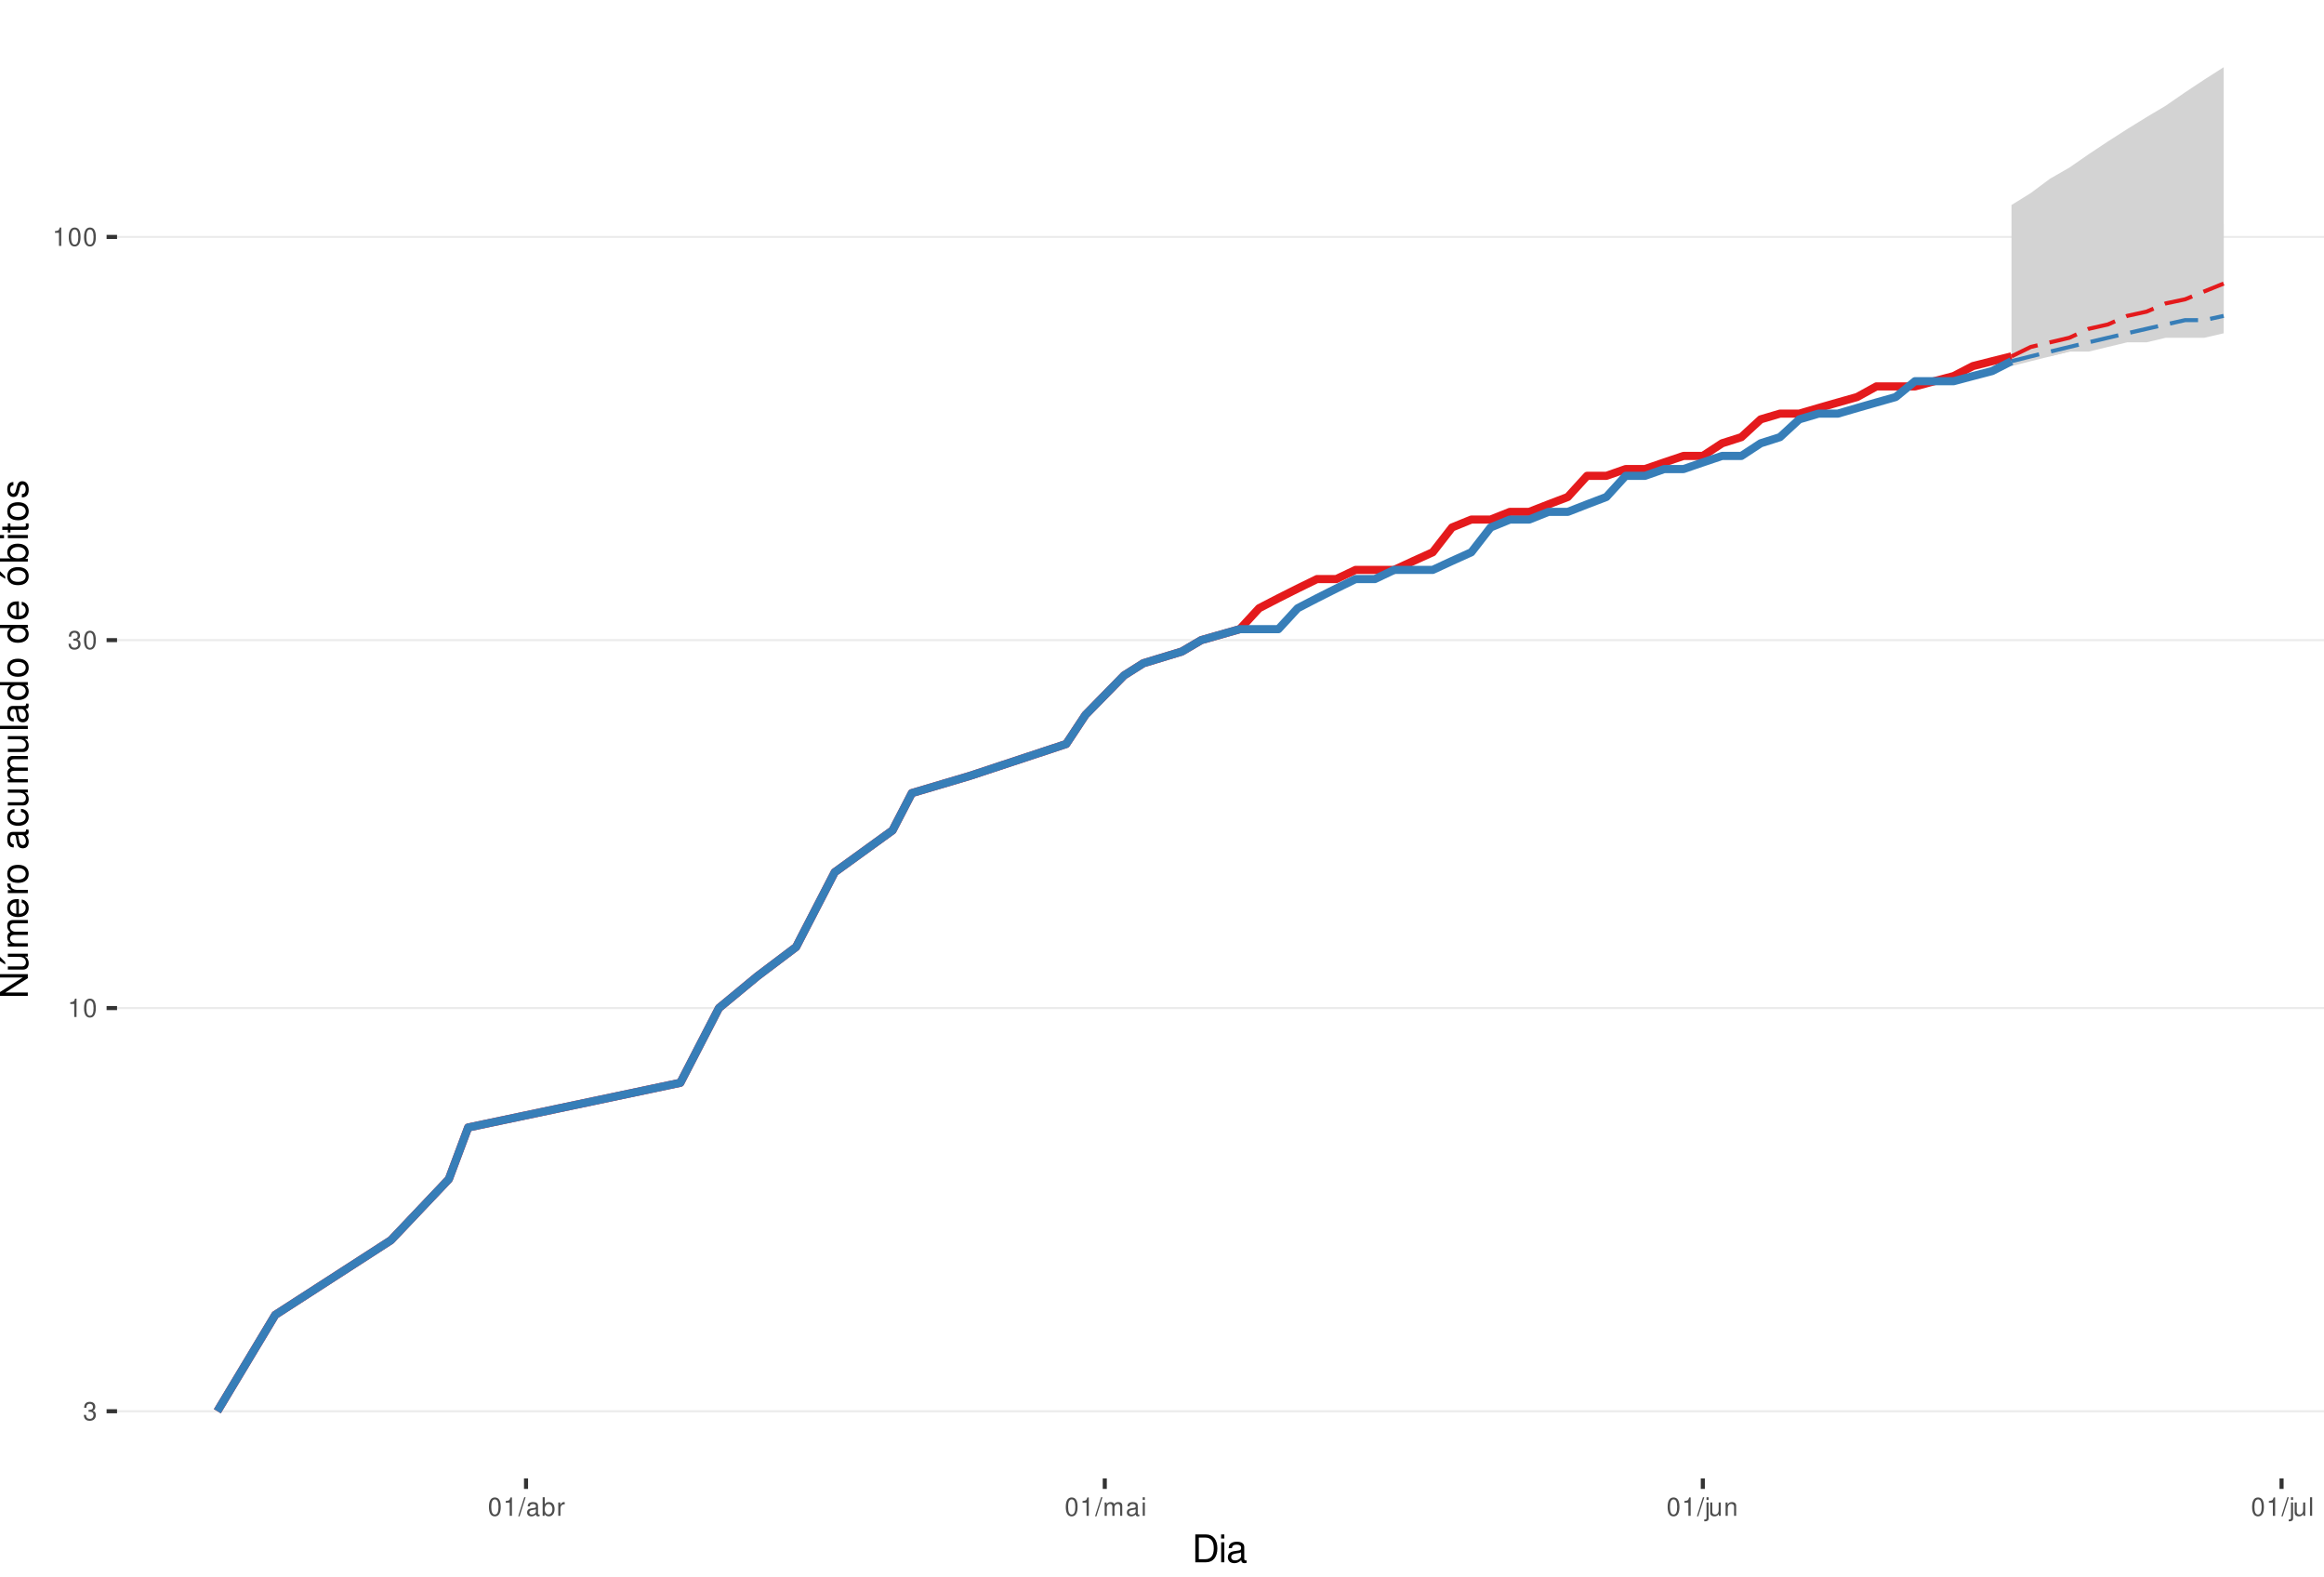
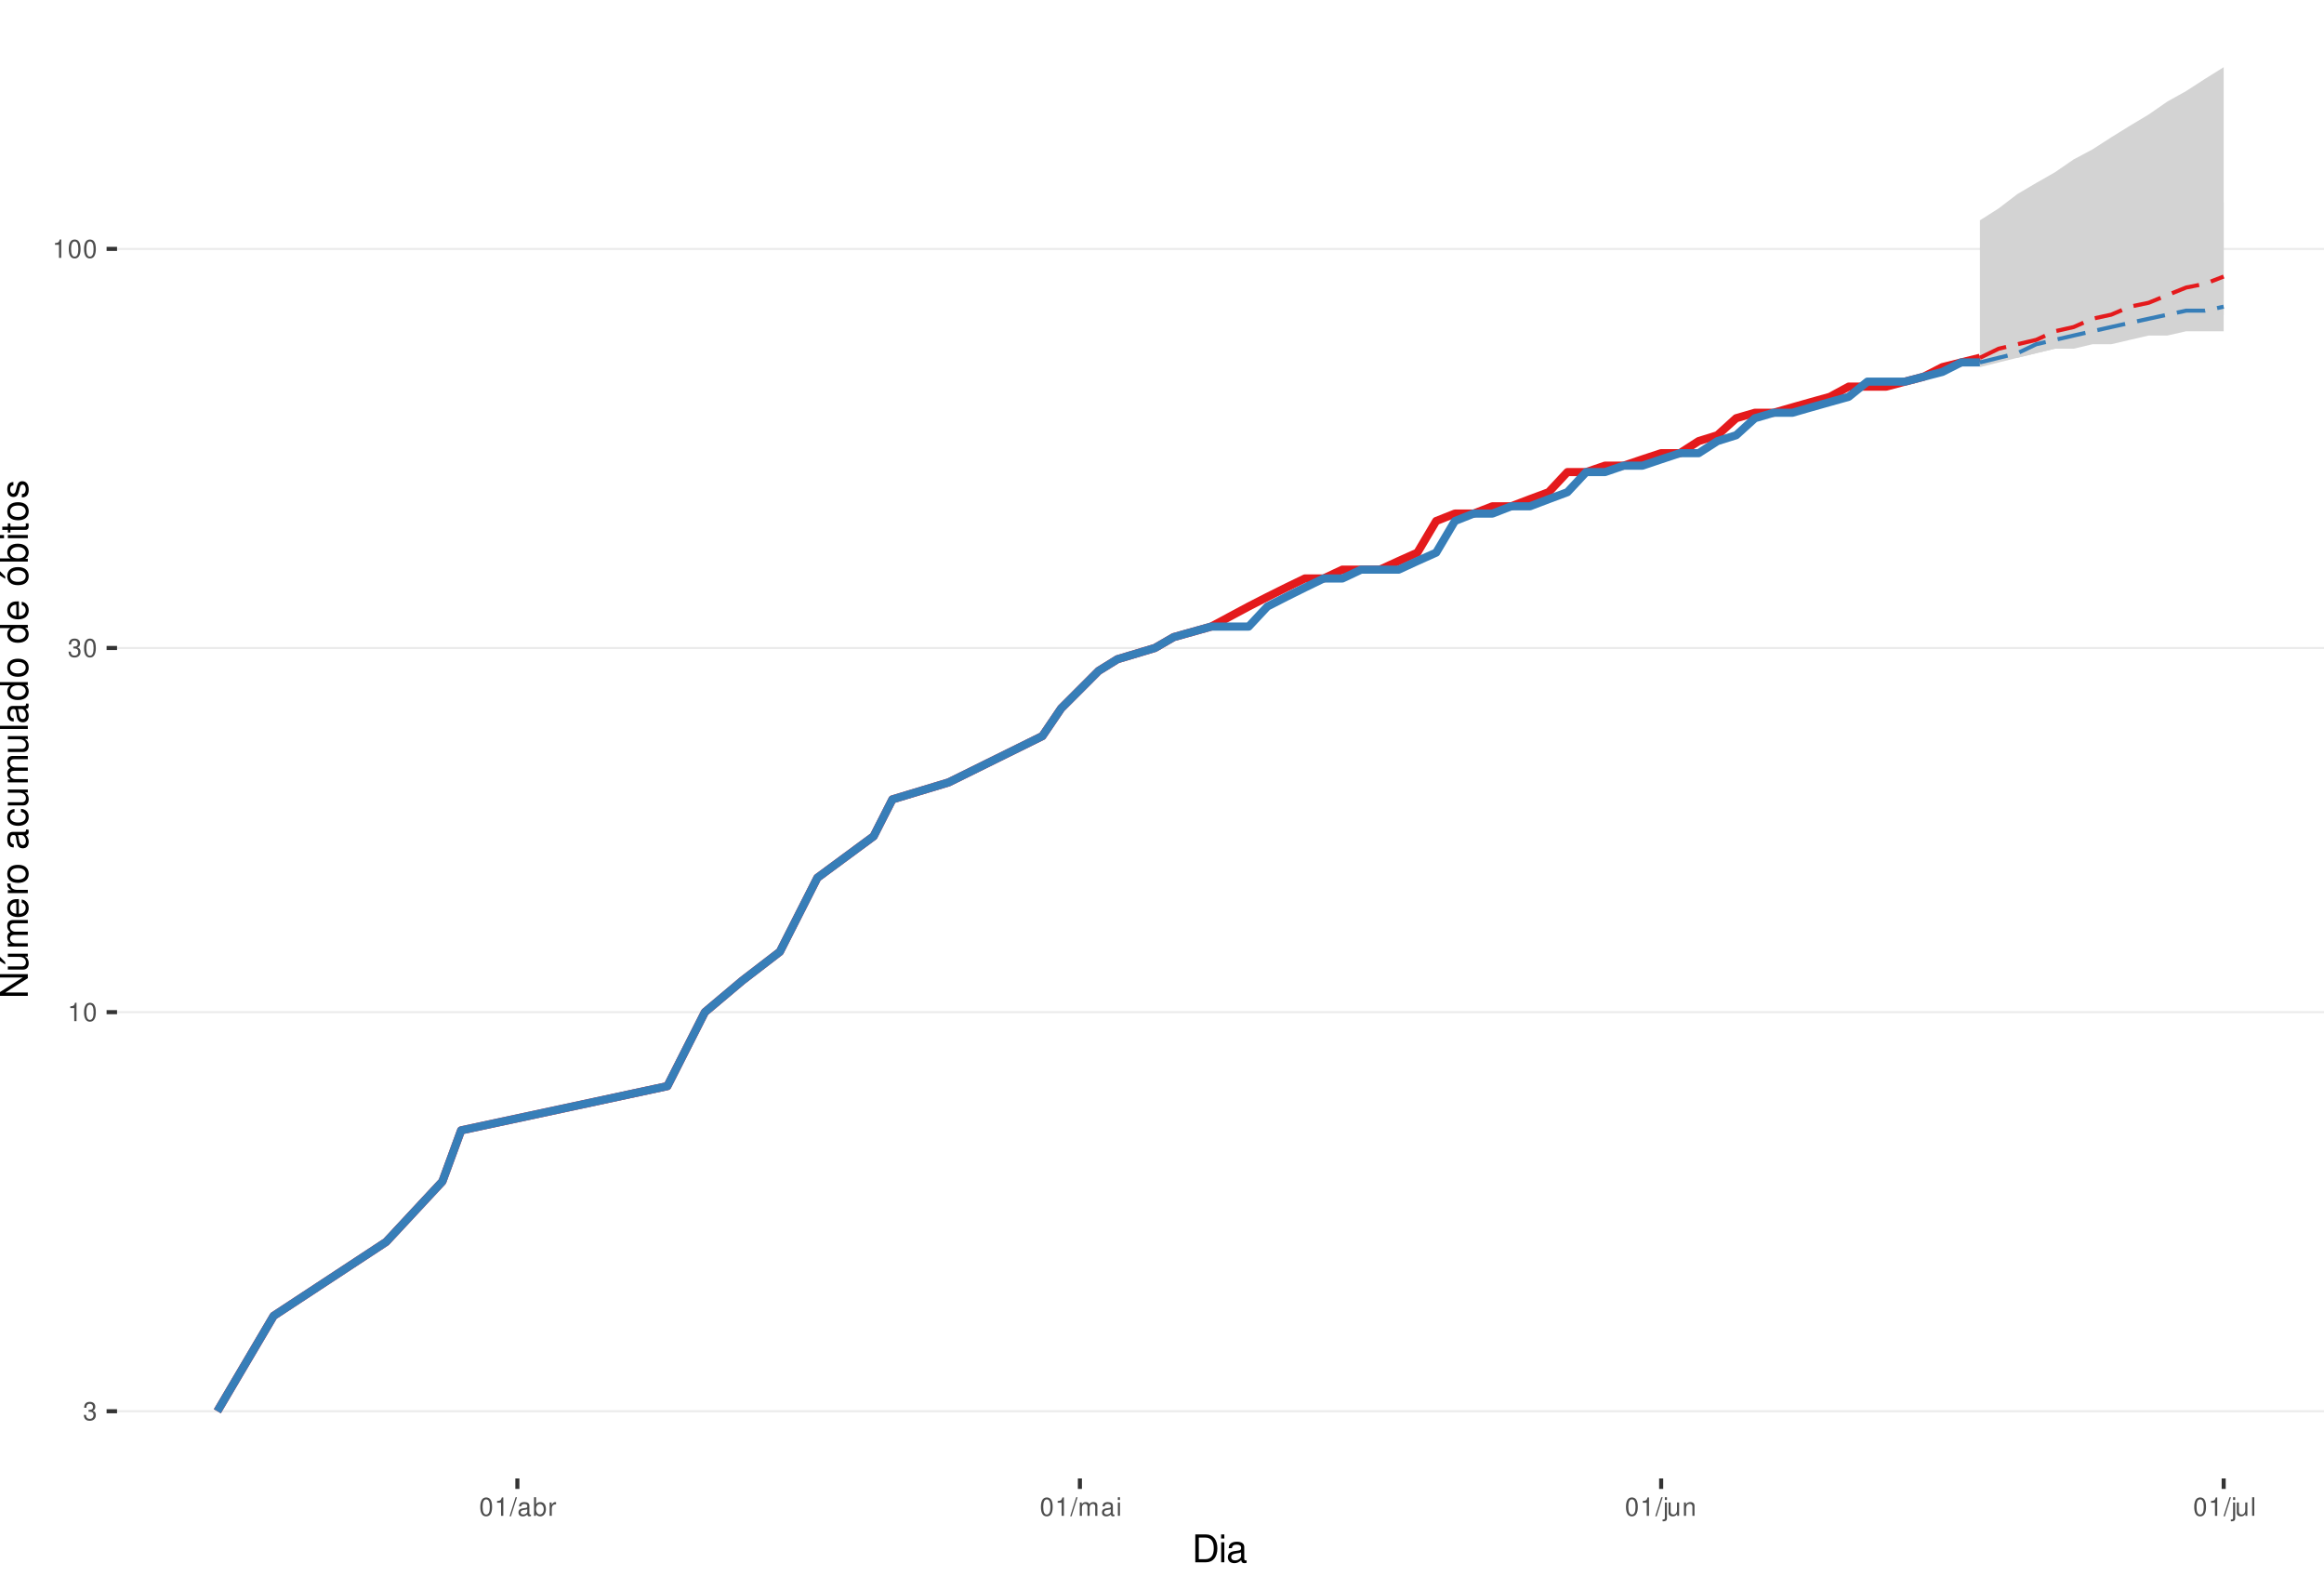
<svg xmlns="http://www.w3.org/2000/svg" xmlns:xlink="http://www.w3.org/1999/xlink" width="609pt" height="413pt" viewBox="0 0 609 413" version="1.1">
  <defs>
    <g>
      <symbol overflow="visible" id="glyph0-0">
        <path style="stroke:none;" d="" />
      </symbol>
      <symbol overflow="visible" id="glyph0-1">
        <path style="stroke:none;" d="M 1.469 -2.219 L 1.797 -2.219 C 2.422 -2.219 2.766 -1.922 2.766 -1.344 C 2.766 -0.734 2.406 -0.359 1.797 -0.359 C 1.156 -0.359 0.844 -0.688 0.797 -1.391 L 0.219 -1.391 C 0.234 -1.016 0.312 -0.766 0.422 -0.547 C 0.672 -0.078 1.125 0.156 1.766 0.156 C 2.75 0.156 3.375 -0.438 3.375 -1.344 C 3.375 -1.953 3.141 -2.297 2.562 -2.484 C 3.016 -2.672 3.234 -3 3.234 -3.484 C 3.234 -4.312 2.688 -4.812 1.797 -4.812 C 0.844 -4.812 0.328 -4.281 0.312 -3.266 L 0.906 -3.266 C 0.906 -3.547 0.938 -3.719 1 -3.875 C 1.141 -4.141 1.438 -4.297 1.797 -4.297 C 2.312 -4.297 2.625 -3.984 2.625 -3.469 C 2.625 -3.125 2.516 -2.922 2.25 -2.812 C 2.094 -2.75 1.875 -2.719 1.469 -2.703 Z M 1.469 -2.219 " />
      </symbol>
      <symbol overflow="visible" id="glyph0-2">
        <path style="stroke:none;" d="M 1.719 -3.422 L 1.719 0 L 2.312 0 L 2.312 -4.812 L 1.922 -4.812 C 1.719 -4.078 1.578 -3.969 0.672 -3.859 L 0.672 -3.422 Z M 1.719 -3.422 " />
      </symbol>
      <symbol overflow="visible" id="glyph0-3">
        <path style="stroke:none;" d="M 1.828 -4.812 C 1.391 -4.812 0.984 -4.609 0.75 -4.281 C 0.438 -3.859 0.281 -3.219 0.281 -2.328 C 0.281 -0.703 0.812 0.156 1.828 0.156 C 2.828 0.156 3.375 -0.703 3.375 -2.297 C 3.375 -3.219 3.234 -3.844 2.922 -4.281 C 2.672 -4.625 2.281 -4.812 1.828 -4.812 Z M 1.828 -4.297 C 2.469 -4.297 2.781 -3.641 2.781 -2.344 C 2.781 -0.969 2.469 -0.328 1.812 -0.328 C 1.203 -0.328 0.891 -1 0.891 -2.328 C 0.891 -3.641 1.203 -4.297 1.828 -4.297 Z M 1.828 -4.297 " />
      </symbol>
      <symbol overflow="visible" id="glyph0-4">
        <path style="stroke:none;" d="M 1.531 -4.859 L -0.047 0.141 L 0.312 0.141 L 1.891 -4.859 Z M 1.531 -4.859 " />
      </symbol>
      <symbol overflow="visible" id="glyph0-5">
        <path style="stroke:none;" d="M 3.562 -0.328 C 3.5 -0.312 3.469 -0.312 3.438 -0.312 C 3.25 -0.312 3.141 -0.406 3.141 -0.578 L 3.141 -2.641 C 3.141 -3.25 2.688 -3.594 1.828 -3.594 C 1.312 -3.594 0.906 -3.438 0.672 -3.188 C 0.516 -3 0.453 -2.797 0.438 -2.453 L 0.984 -2.453 C 1.031 -2.875 1.297 -3.078 1.812 -3.078 C 2.312 -3.078 2.594 -2.891 2.594 -2.562 L 2.594 -2.406 C 2.578 -2.172 2.469 -2.078 2.016 -2.031 C 1.219 -1.922 1.109 -1.891 0.891 -1.812 C 0.484 -1.641 0.281 -1.328 0.281 -0.875 C 0.281 -0.25 0.719 0.156 1.422 0.156 C 1.859 0.156 2.219 0 2.609 -0.359 C 2.656 0 2.828 0.156 3.188 0.156 C 3.297 0.156 3.375 0.141 3.562 0.094 Z M 2.594 -1.094 C 2.594 -0.906 2.531 -0.797 2.375 -0.641 C 2.141 -0.438 1.875 -0.328 1.547 -0.328 C 1.109 -0.328 0.859 -0.547 0.859 -0.891 C 0.859 -1.266 1.094 -1.438 1.703 -1.531 C 2.297 -1.609 2.406 -1.641 2.594 -1.719 Z M 2.594 -1.094 " />
      </symbol>
      <symbol overflow="visible" id="glyph0-6">
        <path style="stroke:none;" d="M 0.359 -4.859 L 0.359 0 L 0.859 0 L 0.859 -0.453 C 1.125 -0.047 1.484 0.156 1.969 0.156 C 2.875 0.156 3.484 -0.594 3.484 -1.75 C 3.484 -2.891 2.922 -3.594 1.984 -3.594 C 1.516 -3.594 1.172 -3.406 0.906 -3.016 L 0.906 -4.859 Z M 1.891 -3.062 C 2.5 -3.062 2.906 -2.531 2.906 -1.703 C 2.906 -0.906 2.484 -0.359 1.891 -0.359 C 1.297 -0.359 0.906 -0.906 0.906 -1.719 C 0.906 -2.531 1.297 -3.062 1.891 -3.062 Z M 1.891 -3.062 " />
      </symbol>
      <symbol overflow="visible" id="glyph0-7">
        <path style="stroke:none;" d="M 0.453 -3.484 L 0.453 0 L 1.016 0 L 1.016 -1.812 C 1.031 -2.656 1.375 -3.016 2.141 -3 L 2.141 -3.562 C 2.047 -3.578 1.984 -3.594 1.922 -3.594 C 1.562 -3.594 1.297 -3.375 0.969 -2.859 L 0.969 -3.484 Z M 0.453 -3.484 " />
      </symbol>
      <symbol overflow="visible" id="glyph0-8">
        <path style="stroke:none;" d="M 0.469 -3.484 L 0.469 0 L 1.031 0 L 1.031 -2.188 C 1.031 -2.703 1.391 -3.109 1.844 -3.109 C 2.25 -3.109 2.484 -2.844 2.484 -2.406 L 2.484 0 L 3.047 0 L 3.047 -2.188 C 3.047 -2.703 3.422 -3.109 3.875 -3.109 C 4.266 -3.109 4.516 -2.844 4.516 -2.406 L 4.516 0 L 5.078 0 L 5.078 -2.609 C 5.078 -3.234 4.719 -3.594 4.062 -3.594 C 3.594 -3.594 3.312 -3.453 2.984 -3.062 C 2.781 -3.422 2.5 -3.594 2.047 -3.594 C 1.578 -3.594 1.266 -3.422 0.984 -3 L 0.984 -3.484 Z M 0.469 -3.484 " />
      </symbol>
      <symbol overflow="visible" id="glyph0-9">
        <path style="stroke:none;" d="M 1 -3.484 L 0.453 -3.484 L 0.453 0 L 1 0 Z M 1 -4.859 L 0.438 -4.859 L 0.438 -4.156 L 1 -4.156 Z M 1 -4.859 " />
      </symbol>
      <symbol overflow="visible" id="glyph0-10">
        <path style="stroke:none;" d="M 0.469 -3.484 L 0.469 0.5 C 0.469 0.859 0.359 0.969 0.016 0.969 C -0.031 0.969 -0.047 0.969 -0.125 0.953 L -0.125 1.438 C -0.047 1.438 -0.016 1.453 0.062 1.453 C 0.688 1.453 1.016 1.203 1.016 0.719 L 1.016 -3.484 Z M 1.016 -4.859 L 0.469 -4.859 L 0.469 -4.156 L 1.016 -4.156 Z M 1.016 -4.859 " />
      </symbol>
      <symbol overflow="visible" id="glyph0-11">
        <path style="stroke:none;" d="M 3.203 0 L 3.203 -3.484 L 2.656 -3.484 L 2.656 -1.516 C 2.656 -0.797 2.281 -0.328 1.703 -0.328 C 1.266 -0.328 0.984 -0.594 0.984 -1.016 L 0.984 -3.484 L 0.438 -3.484 L 0.438 -0.797 C 0.438 -0.219 0.859 0.156 1.547 0.156 C 2.062 0.156 2.391 -0.031 2.703 -0.484 L 2.703 0 Z M 3.203 0 " />
      </symbol>
      <symbol overflow="visible" id="glyph0-12">
        <path style="stroke:none;" d="M 0.469 -3.484 L 0.469 0 L 1.031 0 L 1.031 -1.922 C 1.031 -2.641 1.391 -3.109 1.969 -3.109 C 2.406 -3.109 2.688 -2.828 2.688 -2.422 L 2.688 0 L 3.234 0 L 3.234 -2.641 C 3.234 -3.219 2.812 -3.594 2.141 -3.594 C 1.625 -3.594 1.281 -3.391 0.984 -2.906 L 0.984 -3.484 Z M 0.469 -3.484 " />
      </symbol>
      <symbol overflow="visible" id="glyph0-13">
        <path style="stroke:none;" d="M 1.016 -4.859 L 0.453 -4.859 L 0.453 0 L 1.016 0 Z M 1.016 -4.859 " />
      </symbol>
      <symbol overflow="visible" id="glyph1-0">
        <path style="stroke:none;" d="" />
      </symbol>
      <symbol overflow="visible" id="glyph1-1">
        <path style="stroke:none;" d="M 0.891 0 L 3.703 0 C 5.547 0 6.672 -1.375 6.672 -3.656 C 6.672 -5.906 5.547 -7.297 3.703 -7.297 L 0.891 -7.297 Z M 1.812 -0.812 L 1.812 -6.469 L 3.547 -6.469 C 4.984 -6.469 5.734 -5.5 5.734 -3.641 C 5.734 -1.797 4.984 -0.812 3.547 -0.812 Z M 1.812 -0.812 " />
      </symbol>
      <symbol overflow="visible" id="glyph1-2">
        <path style="stroke:none;" d="M 1.5 -5.234 L 0.672 -5.234 L 0.672 0 L 1.5 0 Z M 1.5 -7.297 L 0.656 -7.297 L 0.656 -6.234 L 1.5 -6.234 Z M 1.5 -7.297 " />
      </symbol>
      <symbol overflow="visible" id="glyph1-3">
        <path style="stroke:none;" d="M 5.344 -0.484 C 5.266 -0.469 5.219 -0.469 5.172 -0.469 C 4.875 -0.469 4.719 -0.625 4.719 -0.875 L 4.719 -3.953 C 4.719 -4.891 4.047 -5.391 2.75 -5.391 C 1.984 -5.391 1.375 -5.172 1.016 -4.781 C 0.766 -4.516 0.672 -4.203 0.656 -3.688 L 1.484 -3.688 C 1.562 -4.328 1.938 -4.625 2.719 -4.625 C 3.484 -4.625 3.891 -4.344 3.891 -3.844 L 3.891 -3.625 C 3.875 -3.266 3.703 -3.125 3.016 -3.047 C 1.844 -2.891 1.656 -2.844 1.344 -2.719 C 0.734 -2.453 0.422 -2 0.422 -1.312 C 0.422 -0.375 1.078 0.234 2.141 0.234 C 2.797 0.234 3.328 0 3.922 -0.547 C 3.984 0 4.234 0.234 4.781 0.234 C 4.953 0.234 5.062 0.203 5.344 0.141 Z M 3.891 -1.656 C 3.891 -1.375 3.812 -1.203 3.562 -0.969 C 3.219 -0.656 2.812 -0.5 2.312 -0.5 C 1.672 -0.5 1.297 -0.812 1.297 -1.344 C 1.297 -1.891 1.656 -2.172 2.547 -2.297 C 3.438 -2.422 3.609 -2.453 3.891 -2.594 Z M 3.891 -1.656 " />
      </symbol>
      <symbol overflow="visible" id="glyph2-0">
        <path style="stroke:none;" d="" />
      </symbol>
      <symbol overflow="visible" id="glyph2-1">
        <path style="stroke:none;" d="M -7.297 -6.453 L -7.297 -5.578 L -1.328 -5.578 L -7.297 -1.766 L -7.297 -0.766 L 0 -0.766 L 0 -1.641 L -5.906 -1.641 L 0 -5.406 L 0 -6.453 Z M -7.297 -6.453 " />
      </symbol>
      <symbol overflow="visible" id="glyph2-2">
        <path style="stroke:none;" d="M 0 -4.812 L -5.234 -4.812 L -5.234 -3.984 L -2.266 -3.984 C -1.203 -3.984 -0.5 -3.438 -0.5 -2.562 C -0.5 -1.906 -0.906 -1.484 -1.531 -1.484 L -5.234 -1.484 L -5.234 -0.656 L -1.203 -0.656 C -0.328 -0.656 0.234 -1.297 0.234 -2.312 C 0.234 -3.094 -0.047 -3.578 -0.734 -4.062 L 0 -4.062 Z M -7.406 -2.953 L -5.922 -2 L -5.922 -2.594 L -7.406 -4.094 Z M -7.406 -2.953 " />
      </symbol>
      <symbol overflow="visible" id="glyph2-3">
        <path style="stroke:none;" d="M -5.234 -0.703 L 0 -0.703 L 0 -1.547 L -3.297 -1.547 C -4.047 -1.547 -4.656 -2.094 -4.656 -2.766 C -4.656 -3.391 -4.281 -3.734 -3.609 -3.734 L 0 -3.734 L 0 -4.578 L -3.297 -4.578 C -4.047 -4.578 -4.656 -5.125 -4.656 -5.812 C -4.656 -6.422 -4.266 -6.781 -3.609 -6.781 L 0 -6.781 L 0 -7.625 L -3.938 -7.625 C -4.875 -7.625 -5.391 -7.078 -5.391 -6.094 C -5.391 -5.406 -5.188 -4.984 -4.594 -4.484 C -5.156 -4.188 -5.391 -3.766 -5.391 -3.078 C -5.391 -2.375 -5.125 -1.906 -4.5 -1.469 L -5.234 -1.469 Z M -5.234 -0.703 " />
      </symbol>
      <symbol overflow="visible" id="glyph2-4">
        <path style="stroke:none;" d="M -2.344 -5.125 C -3.141 -5.125 -3.625 -5.062 -4.016 -4.922 C -4.875 -4.578 -5.391 -3.781 -5.391 -2.797 C -5.391 -1.344 -4.281 -0.406 -2.547 -0.406 C -0.812 -0.406 0.234 -1.297 0.234 -2.781 C 0.234 -3.984 -0.453 -4.812 -1.594 -5.016 L -1.594 -4.188 C -0.906 -3.953 -0.547 -3.484 -0.547 -2.812 C -0.547 -2.281 -0.781 -1.828 -1.219 -1.547 C -1.516 -1.344 -1.812 -1.281 -2.344 -1.266 Z M -3.016 -1.297 C -3.984 -1.359 -4.625 -1.953 -4.625 -2.797 C -4.625 -3.641 -3.953 -4.234 -3.016 -4.234 Z M -3.016 -1.297 " />
      </symbol>
      <symbol overflow="visible" id="glyph2-5">
        <path style="stroke:none;" d="M -5.234 -0.688 L 0 -0.688 L 0 -1.531 L -2.719 -1.531 C -3.984 -1.547 -4.547 -2.062 -4.516 -3.203 L -5.359 -3.203 C -5.375 -3.062 -5.391 -2.984 -5.391 -2.891 C -5.391 -2.344 -5.062 -1.938 -4.297 -1.453 L -5.234 -1.453 Z M -5.234 -0.688 " />
      </symbol>
      <symbol overflow="visible" id="glyph2-6">
        <path style="stroke:none;" d="M -5.391 -2.719 C -5.391 -1.234 -4.344 -0.359 -2.578 -0.359 C -0.812 -0.359 0.234 -1.234 0.234 -2.734 C 0.234 -4.203 -0.812 -5.094 -2.547 -5.094 C -4.359 -5.094 -5.391 -4.234 -5.391 -2.719 Z M -4.625 -2.734 C -4.625 -3.672 -3.844 -4.234 -2.547 -4.234 C -1.312 -4.234 -0.547 -3.656 -0.547 -2.734 C -0.547 -1.797 -1.312 -1.234 -2.578 -1.234 C -3.844 -1.234 -4.625 -1.797 -4.625 -2.734 Z M -4.625 -2.734 " />
      </symbol>
      <symbol overflow="visible" id="glyph2-7">
        <path style="stroke:none;" d="" />
      </symbol>
      <symbol overflow="visible" id="glyph2-8">
        <path style="stroke:none;" d="M -0.484 -5.344 C -0.469 -5.266 -0.469 -5.219 -0.469 -5.172 C -0.469 -4.875 -0.625 -4.719 -0.875 -4.719 L -3.953 -4.719 C -4.891 -4.719 -5.391 -4.047 -5.391 -2.75 C -5.391 -1.984 -5.172 -1.375 -4.781 -1.016 C -4.516 -0.766 -4.203 -0.672 -3.688 -0.656 L -3.688 -1.484 C -4.328 -1.562 -4.625 -1.938 -4.625 -2.719 C -4.625 -3.484 -4.344 -3.891 -3.844 -3.891 L -3.625 -3.891 C -3.266 -3.875 -3.125 -3.703 -3.047 -3.016 C -2.891 -1.844 -2.844 -1.656 -2.719 -1.344 C -2.453 -0.734 -2 -0.422 -1.312 -0.422 C -0.375 -0.422 0.234 -1.078 0.234 -2.141 C 0.234 -2.797 0 -3.328 -0.547 -3.922 C 0 -3.984 0.234 -4.234 0.234 -4.781 C 0.234 -4.953 0.203 -5.062 0.141 -5.344 Z M -1.656 -3.891 C -1.375 -3.891 -1.203 -3.812 -0.969 -3.562 C -0.656 -3.219 -0.5 -2.812 -0.5 -2.312 C -0.5 -1.672 -0.812 -1.297 -1.344 -1.297 C -1.891 -1.297 -2.172 -1.656 -2.297 -2.547 C -2.422 -3.438 -2.453 -3.609 -2.594 -3.891 Z M -1.656 -3.891 " />
      </symbol>
      <symbol overflow="visible" id="glyph2-9">
        <path style="stroke:none;" d="M -3.484 -4.703 C -3.984 -4.672 -4.312 -4.562 -4.609 -4.359 C -5.094 -4 -5.391 -3.375 -5.391 -2.641 C -5.391 -1.219 -4.266 -0.312 -2.531 -0.312 C -0.844 -0.312 0.234 -1.203 0.234 -2.625 C 0.234 -3.875 -0.516 -4.672 -1.797 -4.766 L -1.797 -3.938 C -0.953 -3.797 -0.547 -3.359 -0.547 -2.656 C -0.547 -1.734 -1.297 -1.188 -2.531 -1.188 C -3.844 -1.188 -4.625 -1.719 -4.625 -2.625 C -4.625 -3.328 -4.203 -3.766 -3.484 -3.875 Z M -3.484 -4.703 " />
      </symbol>
      <symbol overflow="visible" id="glyph2-10">
        <path style="stroke:none;" d="M 0 -4.812 L -5.234 -4.812 L -5.234 -3.984 L -2.266 -3.984 C -1.203 -3.984 -0.5 -3.438 -0.5 -2.562 C -0.5 -1.906 -0.906 -1.484 -1.531 -1.484 L -5.234 -1.484 L -5.234 -0.656 L -1.203 -0.656 C -0.328 -0.656 0.234 -1.297 0.234 -2.312 C 0.234 -3.094 -0.047 -3.578 -0.734 -4.062 L 0 -4.062 Z M 0 -4.812 " />
      </symbol>
      <symbol overflow="visible" id="glyph2-11">
        <path style="stroke:none;" d="M -7.297 -1.516 L -7.297 -0.688 L 0 -0.688 L 0 -1.516 Z M -7.297 -1.516 " />
      </symbol>
      <symbol overflow="visible" id="glyph2-12">
        <path style="stroke:none;" d="M -7.297 -4.953 L -7.297 -4.125 L -4.578 -4.125 C -5.109 -3.766 -5.391 -3.203 -5.391 -2.516 C -5.391 -1.156 -4.297 -0.266 -2.625 -0.266 C -0.859 -0.266 0.234 -1.125 0.234 -2.547 C 0.234 -3.266 -0.047 -3.766 -0.688 -4.203 L 0 -4.203 L 0 -4.953 Z M -4.609 -2.656 C -4.609 -3.547 -3.812 -4.125 -2.562 -4.125 C -1.344 -4.125 -0.547 -3.547 -0.547 -2.656 C -0.547 -1.734 -1.359 -1.125 -2.578 -1.125 C -3.797 -1.125 -4.609 -1.734 -4.609 -2.656 Z M -4.609 -2.656 " />
      </symbol>
      <symbol overflow="visible" id="glyph2-13">
        <path style="stroke:none;" d="M -5.391 -2.719 C -5.391 -1.234 -4.344 -0.359 -2.578 -0.359 C -0.812 -0.359 0.234 -1.234 0.234 -2.734 C 0.234 -4.203 -0.812 -5.094 -2.547 -5.094 C -4.359 -5.094 -5.391 -4.234 -5.391 -2.719 Z M -4.625 -2.734 C -4.625 -3.672 -3.844 -4.234 -2.547 -4.234 C -1.312 -4.234 -0.547 -3.656 -0.547 -2.734 C -0.547 -1.797 -1.312 -1.234 -2.578 -1.234 C -3.844 -1.234 -4.625 -1.797 -4.625 -2.734 Z M -7.406 -2.984 L -5.922 -2.016 L -5.922 -2.625 L -7.406 -4.109 Z M -7.406 -2.984 " />
      </symbol>
      <symbol overflow="visible" id="glyph2-14">
        <path style="stroke:none;" d="M -7.297 -0.547 L 0 -0.547 L 0 -1.297 L -0.672 -1.297 C -0.062 -1.688 0.234 -2.219 0.234 -2.953 C 0.234 -4.328 -0.906 -5.234 -2.641 -5.234 C -4.344 -5.234 -5.391 -4.375 -5.391 -2.984 C -5.391 -2.266 -5.125 -1.766 -4.531 -1.375 L -7.297 -1.375 Z M -4.609 -2.828 C -4.609 -3.766 -3.797 -4.359 -2.547 -4.359 C -1.359 -4.359 -0.547 -3.734 -0.547 -2.828 C -0.547 -1.938 -1.344 -1.375 -2.578 -1.375 C -3.812 -1.375 -4.609 -1.938 -4.609 -2.828 Z M -4.609 -2.828 " />
      </symbol>
      <symbol overflow="visible" id="glyph2-15">
        <path style="stroke:none;" d="M -5.234 -1.5 L -5.234 -0.672 L 0 -0.672 L 0 -1.5 Z M -7.297 -1.5 L -7.297 -0.656 L -6.234 -0.656 L -6.234 -1.5 Z M -7.297 -1.5 " />
      </symbol>
      <symbol overflow="visible" id="glyph2-16">
        <path style="stroke:none;" d="M -5.234 -2.547 L -5.234 -1.688 L -6.688 -1.688 L -6.688 -0.844 L -5.234 -0.844 L -5.234 -0.141 L -4.562 -0.141 L -4.562 -0.844 L -0.594 -0.844 C -0.062 -0.844 0.234 -1.203 0.234 -1.859 C 0.234 -2.078 0.203 -2.266 0.156 -2.547 L -0.547 -2.547 C -0.516 -2.422 -0.5 -2.312 -0.5 -2.141 C -0.5 -1.781 -0.594 -1.688 -0.969 -1.688 L -4.562 -1.688 L -4.562 -2.547 Z M -5.234 -2.547 " />
      </symbol>
      <symbol overflow="visible" id="glyph2-17">
        <path style="stroke:none;" d="M -3.781 -4.375 C -4.812 -4.375 -5.391 -3.688 -5.391 -2.484 C -5.391 -1.266 -4.766 -0.469 -3.797 -0.469 C -2.969 -0.469 -2.578 -0.891 -2.281 -2.125 L -2.094 -2.906 C -1.953 -3.484 -1.734 -3.719 -1.375 -3.719 C -0.875 -3.719 -0.547 -3.234 -0.547 -2.5 C -0.547 -2.047 -0.672 -1.672 -0.891 -1.453 C -1.047 -1.328 -1.188 -1.266 -1.562 -1.219 L -1.562 -0.344 C -0.344 -0.375 0.234 -1.062 0.234 -2.438 C 0.234 -3.75 -0.422 -4.594 -1.438 -4.594 C -2.203 -4.594 -2.641 -4.156 -2.891 -3.109 L -3.078 -2.312 C -3.234 -1.625 -3.453 -1.344 -3.828 -1.344 C -4.312 -1.344 -4.625 -1.766 -4.625 -2.453 C -4.625 -3.125 -4.328 -3.484 -3.781 -3.5 Z M -3.781 -4.375 " />
      </symbol>
    </g>
    <clipPath id="clip1">
      <path d="M 30.672 0 L 609 0 L 609 387.328 L 30.672 387.328 Z M 30.672 0 " />
    </clipPath>
    <clipPath id="clip2">
      <path d="M 30.672 369 L 609 369 L 609 370 L 30.672 370 Z M 30.672 369 " />
    </clipPath>
    <clipPath id="clip3">
-       <path d="M 30.672 263 L 609 263 L 609 265 L 30.672 265 Z M 30.672 263 " />
+       <path d="M 30.672 264 L 609 264 L 609 266 L 30.672 266 Z M 30.672 264 " />
    </clipPath>
    <clipPath id="clip4">
-       <path d="M 30.672 167 L 609 167 L 609 168 L 30.672 168 Z M 30.672 167 " />
+       <path d="M 30.672 169 L 609 169 L 609 171 L 30.672 171 Z M 30.672 169 " />
    </clipPath>
    <clipPath id="clip5">
-       <path d="M 30.672 61 L 609 61 L 609 63 L 30.672 63 Z M 30.672 61 " />
+       <path d="M 30.672 64 L 609 64 L 609 66 L 30.672 66 Z M 30.672 64 " />
    </clipPath>
  </defs>
  <g id="surface61">
    <rect x="0" y="0" width="609" height="413" style="fill:rgb(100%,100%,100%);fill-opacity:1;stroke:none;" />
    <rect x="0" y="0" width="609" height="413" style="fill:rgb(100%,100%,100%);fill-opacity:1;stroke:none;" />
    <path style="fill:none;stroke-width:1.067;stroke-linecap:round;stroke-linejoin:round;stroke:rgb(100%,100%,100%);stroke-opacity:1;stroke-miterlimit:10;" d="M 0 413 L 609 413 L 609 0 L 0 0 Z M 0 413 " />
    <g clip-path="url(#clip1)" clip-rule="nonzero">
      <path style=" stroke:none;fill-rule:nonzero;fill:rgb(100%,100%,100%);fill-opacity:1;" d="M 30.672 387.328 L 609 387.328 L 609 0 L 30.672 0 Z M 30.672 387.328 " />
    </g>
    <g clip-path="url(#clip2)" clip-rule="nonzero">
      <path style="fill:none;stroke-width:0.533;stroke-linecap:butt;stroke-linejoin:round;stroke:rgb(92.157%,92.157%,92.157%);stroke-opacity:1;stroke-miterlimit:10;" d="M 30.672 369.723 L 609 369.723 " />
    </g>
    <g clip-path="url(#clip3)" clip-rule="nonzero">
-       <path style="fill:none;stroke-width:0.533;stroke-linecap:butt;stroke-linejoin:round;stroke:rgb(92.157%,92.157%,92.157%);stroke-opacity:1;stroke-miterlimit:10;" d="M 30.672 264.09 L 609 264.09 " />
+       <path style="fill:none;stroke-width:0.533;stroke-linecap:butt;stroke-linejoin:round;stroke:rgb(92.157%,92.157%,92.157%);stroke-opacity:1;stroke-miterlimit:10;" d="M 30.672 265.168 L 609 265.168 " />
    </g>
    <g clip-path="url(#clip4)" clip-rule="nonzero">
-       <path style="fill:none;stroke-width:0.533;stroke-linecap:butt;stroke-linejoin:round;stroke:rgb(92.157%,92.157%,92.157%);stroke-opacity:1;stroke-miterlimit:10;" d="M 30.672 167.703 L 609 167.703 " />
+       <path style="fill:none;stroke-width:0.533;stroke-linecap:butt;stroke-linejoin:round;stroke:rgb(92.157%,92.157%,92.157%);stroke-opacity:1;stroke-miterlimit:10;" d="M 30.672 169.762 L 609 169.762 " />
    </g>
    <g clip-path="url(#clip5)" clip-rule="nonzero">
-       <path style="fill:none;stroke-width:0.533;stroke-linecap:butt;stroke-linejoin:round;stroke:rgb(92.157%,92.157%,92.157%);stroke-opacity:1;stroke-miterlimit:10;" d="M 30.672 62.07 L 609 62.07 " />
-     </g>
-     <path style=" stroke:none;fill-rule:nonzero;fill:rgb(82.745%,82.745%,82.745%);fill-opacity:1;" d="M 527.105 53.711 L 532.16 50.574 L 537.215 46.809 L 542.27 43.91 L 547.324 40.414 L 552.379 37.051 L 557.438 33.812 L 562.492 30.691 L 567.547 27.676 L 572.602 24.188 L 577.656 20.836 L 582.711 17.605 L 582.711 83.871 L 577.656 85.004 L 572.602 86.148 L 567.547 87.312 L 562.492 87.312 L 557.438 88.488 L 552.379 89.684 L 547.324 90.895 L 542.27 92.121 L 537.215 93.363 L 532.16 94.629 L 527.105 95.91 Z M 527.105 53.711 " />
-     <path style=" stroke:none;fill-rule:nonzero;fill:rgb(82.745%,82.745%,82.745%);fill-opacity:1;" d="M 527.105 94.629 L 532.16 89.684 L 537.215 85.004 L 542.27 81.648 L 547.324 77.367 L 552.379 73.289 L 557.438 70.348 L 562.492 66.57 L 567.547 63.844 L 572.602 62.07 L 577.656 60.336 L 582.711 58.633 L 582.711 87.312 L 577.656 88.488 L 567.547 88.488 L 562.492 89.684 L 557.438 89.684 L 552.379 90.895 L 547.324 92.121 L 542.27 92.121 L 537.215 93.363 L 532.16 93.363 Z M 527.105 94.629 " />
-     <path style="fill:none;stroke-width:2.134;stroke-linecap:butt;stroke-linejoin:round;stroke:rgb(89.412%,10.196%,10.98%);stroke-opacity:1;stroke-miterlimit:10;" d="M 56.957 369.723 L 72.125 344.484 L 102.457 324.906 L 117.621 308.91 L 122.68 295.383 L 178.285 283.668 L 188.398 264.09 L 198.508 255.73 L 208.617 248.094 L 218.73 228.516 L 233.895 217.535 L 238.949 207.777 L 254.117 203.277 L 279.395 194.914 L 284.449 187.281 L 294.559 176.949 L 299.613 173.758 L 309.727 170.68 L 314.781 167.703 L 324.891 164.828 L 329.945 159.34 L 335 156.723 L 340.059 154.18 L 345.113 151.707 L 350.168 151.707 L 355.223 149.305 L 365.332 149.305 L 370.391 146.965 L 375.445 144.684 L 380.5 138.184 L 385.555 136.117 L 390.609 136.117 L 395.664 134.102 L 400.723 134.102 L 405.777 132.129 L 410.832 130.203 L 415.887 124.66 L 420.941 124.66 L 425.996 122.887 L 431.051 122.887 L 436.109 121.148 L 441.164 119.445 L 446.219 119.445 L 451.273 116.133 L 456.328 114.523 L 461.383 109.863 L 466.441 108.363 L 471.496 108.363 L 476.551 106.891 L 481.605 105.441 L 486.66 104.012 L 491.715 101.227 L 501.828 101.227 L 506.883 99.867 L 511.938 98.527 L 516.992 95.91 L 522.047 94.629 L 527.105 93.363 " />
-     <path style="fill:none;stroke-width:1.067;stroke-linecap:butt;stroke-linejoin:round;stroke:rgb(89.412%,10.196%,10.98%);stroke-opacity:1;stroke-dasharray:7.469,3.201;stroke-miterlimit:10;" d="M 527.105 93.363 L 532.16 90.895 L 537.215 89.684 L 542.27 88.488 L 547.324 86.148 L 552.379 85.004 L 557.438 82.754 L 562.492 81.648 L 567.547 79.484 L 572.602 78.418 L 577.656 76.332 L 582.711 74.289 " />
-     <path style="fill:none;stroke-width:2.134;stroke-linecap:butt;stroke-linejoin:round;stroke:rgb(21.569%,49.412%,72.157%);stroke-opacity:1;stroke-miterlimit:10;" d="M 56.957 369.723 L 72.125 344.484 L 102.457 324.906 L 117.621 308.91 L 122.68 295.383 L 178.285 283.668 L 188.398 264.09 L 198.508 255.73 L 208.617 248.094 L 218.73 228.516 L 233.895 217.535 L 238.949 207.777 L 254.117 203.277 L 279.395 194.914 L 284.449 187.281 L 294.559 176.949 L 299.613 173.758 L 309.727 170.68 L 314.781 167.703 L 324.891 164.828 L 335 164.828 L 340.059 159.34 L 345.113 156.723 L 350.168 154.18 L 355.223 151.707 L 360.277 151.707 L 365.332 149.305 L 375.445 149.305 L 380.5 146.965 L 385.555 144.684 L 390.609 138.184 L 395.664 136.117 L 400.723 136.117 L 405.777 134.102 L 410.832 134.102 L 415.887 132.129 L 420.941 130.203 L 425.996 124.66 L 431.051 124.66 L 436.109 122.887 L 441.164 122.887 L 446.219 121.148 L 451.273 119.445 L 456.328 119.445 L 461.383 116.133 L 466.441 114.523 L 471.496 109.863 L 476.551 108.363 L 481.605 108.363 L 486.66 106.891 L 491.715 105.441 L 496.773 104.012 L 501.828 99.867 L 511.938 99.867 L 516.992 98.527 L 522.047 97.207 L 527.105 94.629 " />
-     <path style="fill:none;stroke-width:1.067;stroke-linecap:butt;stroke-linejoin:round;stroke:rgb(21.569%,49.412%,72.157%);stroke-opacity:1;stroke-dasharray:7.469,3.201;stroke-miterlimit:10;" d="M 527.105 94.629 L 532.16 93.363 L 537.215 92.121 L 542.27 90.895 L 547.324 89.684 L 552.379 88.488 L 557.438 87.312 L 562.492 86.148 L 567.547 85.004 L 572.602 83.871 L 577.656 83.871 L 582.711 82.754 " />
+       <path style="fill:none;stroke-width:0.533;stroke-linecap:butt;stroke-linejoin:round;stroke:rgb(92.157%,92.157%,92.157%);stroke-opacity:1;stroke-miterlimit:10;" d="M 30.672 65.207 L 609 65.207 " />
+     </g>
+     <path style=" stroke:none;fill-rule:nonzero;fill:rgb(82.745%,82.745%,82.745%);fill-opacity:1;" d="M 518.836 57.723 L 523.75 54.594 L 528.664 50.832 L 533.578 47.938 L 538.488 45.137 L 543.402 41.758 L 548.316 39.145 L 553.23 35.984 L 558.145 32.938 L 563.059 29.996 L 567.973 26.59 L 572.887 23.848 L 577.797 20.672 L 582.711 17.605 L 582.711 82.441 L 577.797 83.504 L 572.887 84.586 L 567.973 85.676 L 563.059 86.781 L 558.145 87.902 L 553.23 87.902 L 548.316 89.039 L 543.402 90.188 L 538.488 91.355 L 533.578 92.535 L 528.664 93.734 L 523.75 94.949 L 518.836 96.18 Z M 518.836 57.723 " />
+     <path style=" stroke:none;fill-rule:nonzero;fill:rgb(82.745%,82.745%,82.745%);fill-opacity:1;" d="M 518.836 94.949 L 523.75 90.188 L 528.664 85.676 L 533.578 81.387 L 538.488 77.301 L 543.402 73.395 L 548.316 70.578 L 553.23 66.961 L 558.145 63.484 L 563.059 60.969 L 567.973 57.723 L 572.887 56.145 L 577.797 54.594 L 582.711 53.07 L 582.711 86.781 L 572.887 86.781 L 567.973 87.902 L 563.059 87.902 L 558.145 89.039 L 553.23 90.188 L 548.316 90.188 L 543.402 91.355 L 538.488 91.355 L 533.578 92.535 L 528.664 93.734 L 523.75 93.734 Z M 518.836 94.949 " />
+     <path style="fill:none;stroke-width:2.134;stroke-linecap:butt;stroke-linejoin:round;stroke:rgb(89.412%,10.196%,10.98%);stroke-opacity:1;stroke-miterlimit:10;" d="M 56.957 369.723 L 71.699 344.738 L 101.18 325.363 L 115.922 309.527 L 120.836 296.141 L 174.887 284.547 L 184.711 265.168 L 194.539 256.891 L 204.367 249.336 L 214.195 229.957 L 228.934 219.086 L 233.848 209.426 L 248.59 204.973 L 273.156 192.836 L 278.07 185.594 L 287.898 175.754 L 292.812 172.707 L 302.637 169.762 L 307.551 166.914 L 317.379 164.156 L 327.207 158.891 L 332.121 156.375 L 337.031 153.93 L 341.945 151.551 L 346.859 151.551 L 351.773 149.234 L 361.602 149.234 L 366.516 146.977 L 371.43 144.777 L 376.344 136.5 L 381.254 134.551 L 386.168 134.551 L 391.082 132.641 L 395.996 132.641 L 400.91 130.773 L 405.824 128.945 L 410.738 123.68 L 415.652 123.68 L 420.562 121.996 L 425.477 121.996 L 430.391 120.34 L 435.305 118.719 L 440.219 118.719 L 445.133 115.559 L 450.047 114.023 L 454.961 109.566 L 459.871 108.133 L 464.785 108.133 L 469.699 106.719 L 474.613 105.328 L 479.527 103.961 L 484.441 101.289 L 494.27 101.289 L 499.18 99.984 L 504.094 98.699 L 509.008 96.18 L 513.922 94.949 L 518.836 93.734 " />
+     <path style="fill:none;stroke-width:1.067;stroke-linecap:butt;stroke-linejoin:round;stroke:rgb(89.412%,10.196%,10.98%);stroke-opacity:1;stroke-dasharray:7.469,3.201;stroke-miterlimit:10;" d="M 518.836 93.734 L 523.75 91.355 L 528.664 90.188 L 533.578 89.039 L 538.488 86.781 L 543.402 85.676 L 548.316 83.504 L 553.23 82.441 L 558.145 80.348 L 563.059 79.32 L 567.973 77.301 L 572.887 75.324 L 577.797 74.355 L 582.711 72.445 " />
+     <path style="fill:none;stroke-width:2.134;stroke-linecap:butt;stroke-linejoin:round;stroke:rgb(21.569%,49.412%,72.157%);stroke-opacity:1;stroke-miterlimit:10;" d="M 56.957 369.723 L 71.699 344.738 L 101.18 325.363 L 115.922 309.527 L 120.836 296.141 L 174.887 284.547 L 184.711 265.168 L 194.539 256.891 L 204.367 249.336 L 214.195 229.957 L 228.934 219.086 L 233.848 209.426 L 248.59 204.973 L 273.156 192.836 L 278.07 185.594 L 287.898 175.754 L 292.812 172.707 L 302.637 169.762 L 307.551 166.914 L 317.379 164.156 L 327.207 164.156 L 332.121 158.891 L 337.031 156.375 L 341.945 153.93 L 346.859 151.551 L 351.773 151.551 L 356.688 149.234 L 366.516 149.234 L 371.43 146.977 L 376.344 144.777 L 381.254 136.5 L 386.168 134.551 L 391.082 134.551 L 395.996 132.641 L 400.91 132.641 L 405.824 130.773 L 410.738 128.945 L 415.652 123.68 L 420.562 123.68 L 425.477 121.996 L 430.391 121.996 L 435.305 120.34 L 440.219 118.719 L 445.133 118.719 L 450.047 115.559 L 454.961 114.023 L 459.871 109.566 L 464.785 108.133 L 469.699 108.133 L 474.613 106.719 L 479.527 105.328 L 484.441 103.961 L 489.355 99.984 L 499.18 99.984 L 504.094 98.699 L 509.008 97.43 L 513.922 94.949 L 518.836 94.949 " />
+     <path style="fill:none;stroke-width:1.067;stroke-linecap:butt;stroke-linejoin:round;stroke:rgb(21.569%,49.412%,72.157%);stroke-opacity:1;stroke-dasharray:7.469,3.201;stroke-miterlimit:10;" d="M 518.836 94.949 L 523.75 93.734 L 528.664 92.535 L 533.578 90.188 L 538.488 89.039 L 543.402 87.902 L 548.316 86.781 L 553.23 85.676 L 558.145 84.586 L 563.059 83.504 L 567.973 82.441 L 572.887 81.387 L 577.797 81.387 L 582.711 80.348 " />
    <g style="fill:rgb(30.196%,30.196%,30.196%);fill-opacity:1;">
      <use xlink:href="#glyph0-1" x="21.738" y="372.07" />
    </g>
    <g style="fill:rgb(30.196%,30.196%,30.196%);fill-opacity:1;">
-       <use xlink:href="#glyph0-2" x="17.738" y="266.438" />
-       <use xlink:href="#glyph0-3" x="21.738" y="266.438" />
-     </g>
-     <g style="fill:rgb(30.196%,30.196%,30.196%);fill-opacity:1;">
-       <use xlink:href="#glyph0-1" x="17.738" y="170.051" />
-       <use xlink:href="#glyph0-3" x="21.738" y="170.051" />
-     </g>
-     <g style="fill:rgb(30.196%,30.196%,30.196%);fill-opacity:1;">
-       <use xlink:href="#glyph0-2" x="13.738" y="64.418" />
-       <use xlink:href="#glyph0-3" x="17.738" y="64.418" />
-       <use xlink:href="#glyph0-3" x="21.738" y="64.418" />
+       <use xlink:href="#glyph0-2" x="17.738" y="267.516" />
+       <use xlink:href="#glyph0-3" x="21.738" y="267.516" />
+     </g>
+     <g style="fill:rgb(30.196%,30.196%,30.196%);fill-opacity:1;">
+       <use xlink:href="#glyph0-1" x="17.738" y="172.109" />
+       <use xlink:href="#glyph0-3" x="21.738" y="172.109" />
+     </g>
+     <g style="fill:rgb(30.196%,30.196%,30.196%);fill-opacity:1;">
+       <use xlink:href="#glyph0-2" x="13.738" y="67.555" />
+       <use xlink:href="#glyph0-3" x="17.738" y="67.555" />
+       <use xlink:href="#glyph0-3" x="21.738" y="67.555" />
    </g>
    <path style="fill:none;stroke-width:1.067;stroke-linecap:butt;stroke-linejoin:round;stroke:rgb(20%,20%,20%);stroke-opacity:1;stroke-miterlimit:10;" d="M 27.93 369.723 L 30.672 369.723 " />
-     <path style="fill:none;stroke-width:1.067;stroke-linecap:butt;stroke-linejoin:round;stroke:rgb(20%,20%,20%);stroke-opacity:1;stroke-miterlimit:10;" d="M 27.93 264.09 L 30.672 264.09 " />
-     <path style="fill:none;stroke-width:1.067;stroke-linecap:butt;stroke-linejoin:round;stroke:rgb(20%,20%,20%);stroke-opacity:1;stroke-miterlimit:10;" d="M 27.93 167.703 L 30.672 167.703 " />
-     <path style="fill:none;stroke-width:1.067;stroke-linecap:butt;stroke-linejoin:round;stroke:rgb(20%,20%,20%);stroke-opacity:1;stroke-miterlimit:10;" d="M 27.93 62.07 L 30.672 62.07 " />
-     <path style="fill:none;stroke-width:1.067;stroke-linecap:butt;stroke-linejoin:round;stroke:rgb(20%,20%,20%);stroke-opacity:1;stroke-miterlimit:10;" d="M 137.844 390.07 L 137.844 387.328 " />
-     <path style="fill:none;stroke-width:1.067;stroke-linecap:butt;stroke-linejoin:round;stroke:rgb(20%,20%,20%);stroke-opacity:1;stroke-miterlimit:10;" d="M 289.504 390.07 L 289.504 387.328 " />
-     <path style="fill:none;stroke-width:1.067;stroke-linecap:butt;stroke-linejoin:round;stroke:rgb(20%,20%,20%);stroke-opacity:1;stroke-miterlimit:10;" d="M 446.219 390.07 L 446.219 387.328 " />
-     <path style="fill:none;stroke-width:1.067;stroke-linecap:butt;stroke-linejoin:round;stroke:rgb(20%,20%,20%);stroke-opacity:1;stroke-miterlimit:10;" d="M 597.879 390.07 L 597.879 387.328 " />
-     <g style="fill:rgb(30.196%,30.196%,30.196%);fill-opacity:1;">
-       <use xlink:href="#glyph0-3" x="127.844" y="397.109" />
-       <use xlink:href="#glyph0-2" x="131.844" y="397.109" />
-       <use xlink:href="#glyph0-4" x="135.844" y="397.109" />
-       <use xlink:href="#glyph0-5" x="137.844" y="397.109" />
-       <use xlink:href="#glyph0-6" x="141.844" y="397.109" />
-       <use xlink:href="#glyph0-7" x="145.844" y="397.109" />
-     </g>
-     <g style="fill:rgb(30.196%,30.196%,30.196%);fill-opacity:1;">
-       <use xlink:href="#glyph0-3" x="279.004" y="397.109" />
-       <use xlink:href="#glyph0-2" x="283.004" y="397.109" />
-       <use xlink:href="#glyph0-4" x="287.004" y="397.109" />
-       <use xlink:href="#glyph0-8" x="289.004" y="397.109" />
-       <use xlink:href="#glyph0-5" x="295.004" y="397.109" />
-       <use xlink:href="#glyph0-9" x="299.004" y="397.109" />
-     </g>
-     <g style="fill:rgb(30.196%,30.196%,30.196%);fill-opacity:1;">
-       <use xlink:href="#glyph0-3" x="436.719" y="397.109" />
-       <use xlink:href="#glyph0-2" x="440.719" y="397.109" />
-       <use xlink:href="#glyph0-4" x="444.719" y="397.109" />
-       <use xlink:href="#glyph0-10" x="446.719" y="397.109" />
-       <use xlink:href="#glyph0-11" x="447.719" y="397.109" />
-       <use xlink:href="#glyph0-12" x="451.719" y="397.109" />
-     </g>
-     <g style="fill:rgb(30.196%,30.196%,30.196%);fill-opacity:1;">
-       <use xlink:href="#glyph0-3" x="589.879" y="397.109" />
-       <use xlink:href="#glyph0-2" x="593.879" y="397.109" />
-       <use xlink:href="#glyph0-4" x="597.879" y="397.109" />
-       <use xlink:href="#glyph0-10" x="599.879" y="397.109" />
-       <use xlink:href="#glyph0-11" x="600.879" y="397.109" />
-       <use xlink:href="#glyph0-13" x="604.879" y="397.109" />
+     <path style="fill:none;stroke-width:1.067;stroke-linecap:butt;stroke-linejoin:round;stroke:rgb(20%,20%,20%);stroke-opacity:1;stroke-miterlimit:10;" d="M 27.93 265.168 L 30.672 265.168 " />
+     <path style="fill:none;stroke-width:1.067;stroke-linecap:butt;stroke-linejoin:round;stroke:rgb(20%,20%,20%);stroke-opacity:1;stroke-miterlimit:10;" d="M 27.93 169.762 L 30.672 169.762 " />
+     <path style="fill:none;stroke-width:1.067;stroke-linecap:butt;stroke-linejoin:round;stroke:rgb(20%,20%,20%);stroke-opacity:1;stroke-miterlimit:10;" d="M 27.93 65.207 L 30.672 65.207 " />
+     <path style="fill:none;stroke-width:1.067;stroke-linecap:butt;stroke-linejoin:round;stroke:rgb(20%,20%,20%);stroke-opacity:1;stroke-miterlimit:10;" d="M 135.578 390.07 L 135.578 387.328 " />
+     <path style="fill:none;stroke-width:1.067;stroke-linecap:butt;stroke-linejoin:round;stroke:rgb(20%,20%,20%);stroke-opacity:1;stroke-miterlimit:10;" d="M 282.984 390.07 L 282.984 387.328 " />
+     <path style="fill:none;stroke-width:1.067;stroke-linecap:butt;stroke-linejoin:round;stroke:rgb(20%,20%,20%);stroke-opacity:1;stroke-miterlimit:10;" d="M 435.305 390.07 L 435.305 387.328 " />
+     <path style="fill:none;stroke-width:1.067;stroke-linecap:butt;stroke-linejoin:round;stroke:rgb(20%,20%,20%);stroke-opacity:1;stroke-miterlimit:10;" d="M 582.711 390.07 L 582.711 387.328 " />
+     <g style="fill:rgb(30.196%,30.196%,30.196%);fill-opacity:1;">
+       <use xlink:href="#glyph0-3" x="125.578" y="397.109" />
+       <use xlink:href="#glyph0-2" x="129.578" y="397.109" />
+       <use xlink:href="#glyph0-4" x="133.578" y="397.109" />
+       <use xlink:href="#glyph0-5" x="135.578" y="397.109" />
+       <use xlink:href="#glyph0-6" x="139.578" y="397.109" />
+       <use xlink:href="#glyph0-7" x="143.578" y="397.109" />
+     </g>
+     <g style="fill:rgb(30.196%,30.196%,30.196%);fill-opacity:1;">
+       <use xlink:href="#glyph0-3" x="272.484" y="397.109" />
+       <use xlink:href="#glyph0-2" x="276.484" y="397.109" />
+       <use xlink:href="#glyph0-4" x="280.484" y="397.109" />
+       <use xlink:href="#glyph0-8" x="282.484" y="397.109" />
+       <use xlink:href="#glyph0-5" x="288.484" y="397.109" />
+       <use xlink:href="#glyph0-9" x="292.484" y="397.109" />
+     </g>
+     <g style="fill:rgb(30.196%,30.196%,30.196%);fill-opacity:1;">
+       <use xlink:href="#glyph0-3" x="425.805" y="397.109" />
+       <use xlink:href="#glyph0-2" x="429.805" y="397.109" />
+       <use xlink:href="#glyph0-4" x="433.805" y="397.109" />
+       <use xlink:href="#glyph0-10" x="435.805" y="397.109" />
+       <use xlink:href="#glyph0-11" x="436.805" y="397.109" />
+       <use xlink:href="#glyph0-12" x="440.805" y="397.109" />
+     </g>
+     <g style="fill:rgb(30.196%,30.196%,30.196%);fill-opacity:1;">
+       <use xlink:href="#glyph0-3" x="574.711" y="397.109" />
+       <use xlink:href="#glyph0-2" x="578.711" y="397.109" />
+       <use xlink:href="#glyph0-4" x="582.711" y="397.109" />
+       <use xlink:href="#glyph0-10" x="584.711" y="397.109" />
+       <use xlink:href="#glyph0-11" x="585.711" y="397.109" />
+       <use xlink:href="#glyph0-13" x="589.711" y="397.109" />
    </g>
    <g style="fill:rgb(0%,0%,0%);fill-opacity:1;">
      <use xlink:href="#glyph1-1" x="312.336" y="409.29" />
      <use xlink:href="#glyph1-2" x="319.336" y="409.29" />
      <use xlink:href="#glyph1-3" x="321.336" y="409.29" />
    </g>
    <g style="fill:rgb(0%,0%,0%);fill-opacity:1;">
      <use xlink:href="#glyph2-1" x="7.29" y="261.664" />
      <use xlink:href="#glyph2-2" x="7.29" y="254.664" />
      <use xlink:href="#glyph2-3" x="7.29" y="248.664" />
      <use xlink:href="#glyph2-4" x="7.29" y="240.664" />
      <use xlink:href="#glyph2-5" x="7.29" y="234.664" />
      <use xlink:href="#glyph2-6" x="7.29" y="231.664" />
      <use xlink:href="#glyph2-7" x="7.29" y="225.664" />
      <use xlink:href="#glyph2-8" x="7.29" y="222.664" />
      <use xlink:href="#glyph2-9" x="7.29" y="216.664" />
      <use xlink:href="#glyph2-10" x="7.29" y="211.664" />
      <use xlink:href="#glyph2-3" x="7.29" y="205.664" />
      <use xlink:href="#glyph2-10" x="7.29" y="197.664" />
      <use xlink:href="#glyph2-11" x="7.29" y="191.664" />
      <use xlink:href="#glyph2-8" x="7.29" y="189.664" />
      <use xlink:href="#glyph2-12" x="7.29" y="183.664" />
      <use xlink:href="#glyph2-6" x="7.29" y="177.664" />
      <use xlink:href="#glyph2-7" x="7.29" y="171.664" />
      <use xlink:href="#glyph2-12" x="7.29" y="168.664" />
      <use xlink:href="#glyph2-4" x="7.29" y="162.664" />
      <use xlink:href="#glyph2-7" x="7.29" y="156.664" />
      <use xlink:href="#glyph2-13" x="7.29" y="153.664" />
      <use xlink:href="#glyph2-14" x="7.29" y="147.664" />
      <use xlink:href="#glyph2-15" x="7.29" y="141.664" />
      <use xlink:href="#glyph2-16" x="7.29" y="139.664" />
      <use xlink:href="#glyph2-6" x="7.29" y="136.664" />
      <use xlink:href="#glyph2-17" x="7.29" y="130.664" />
    </g>
  </g>
</svg>
